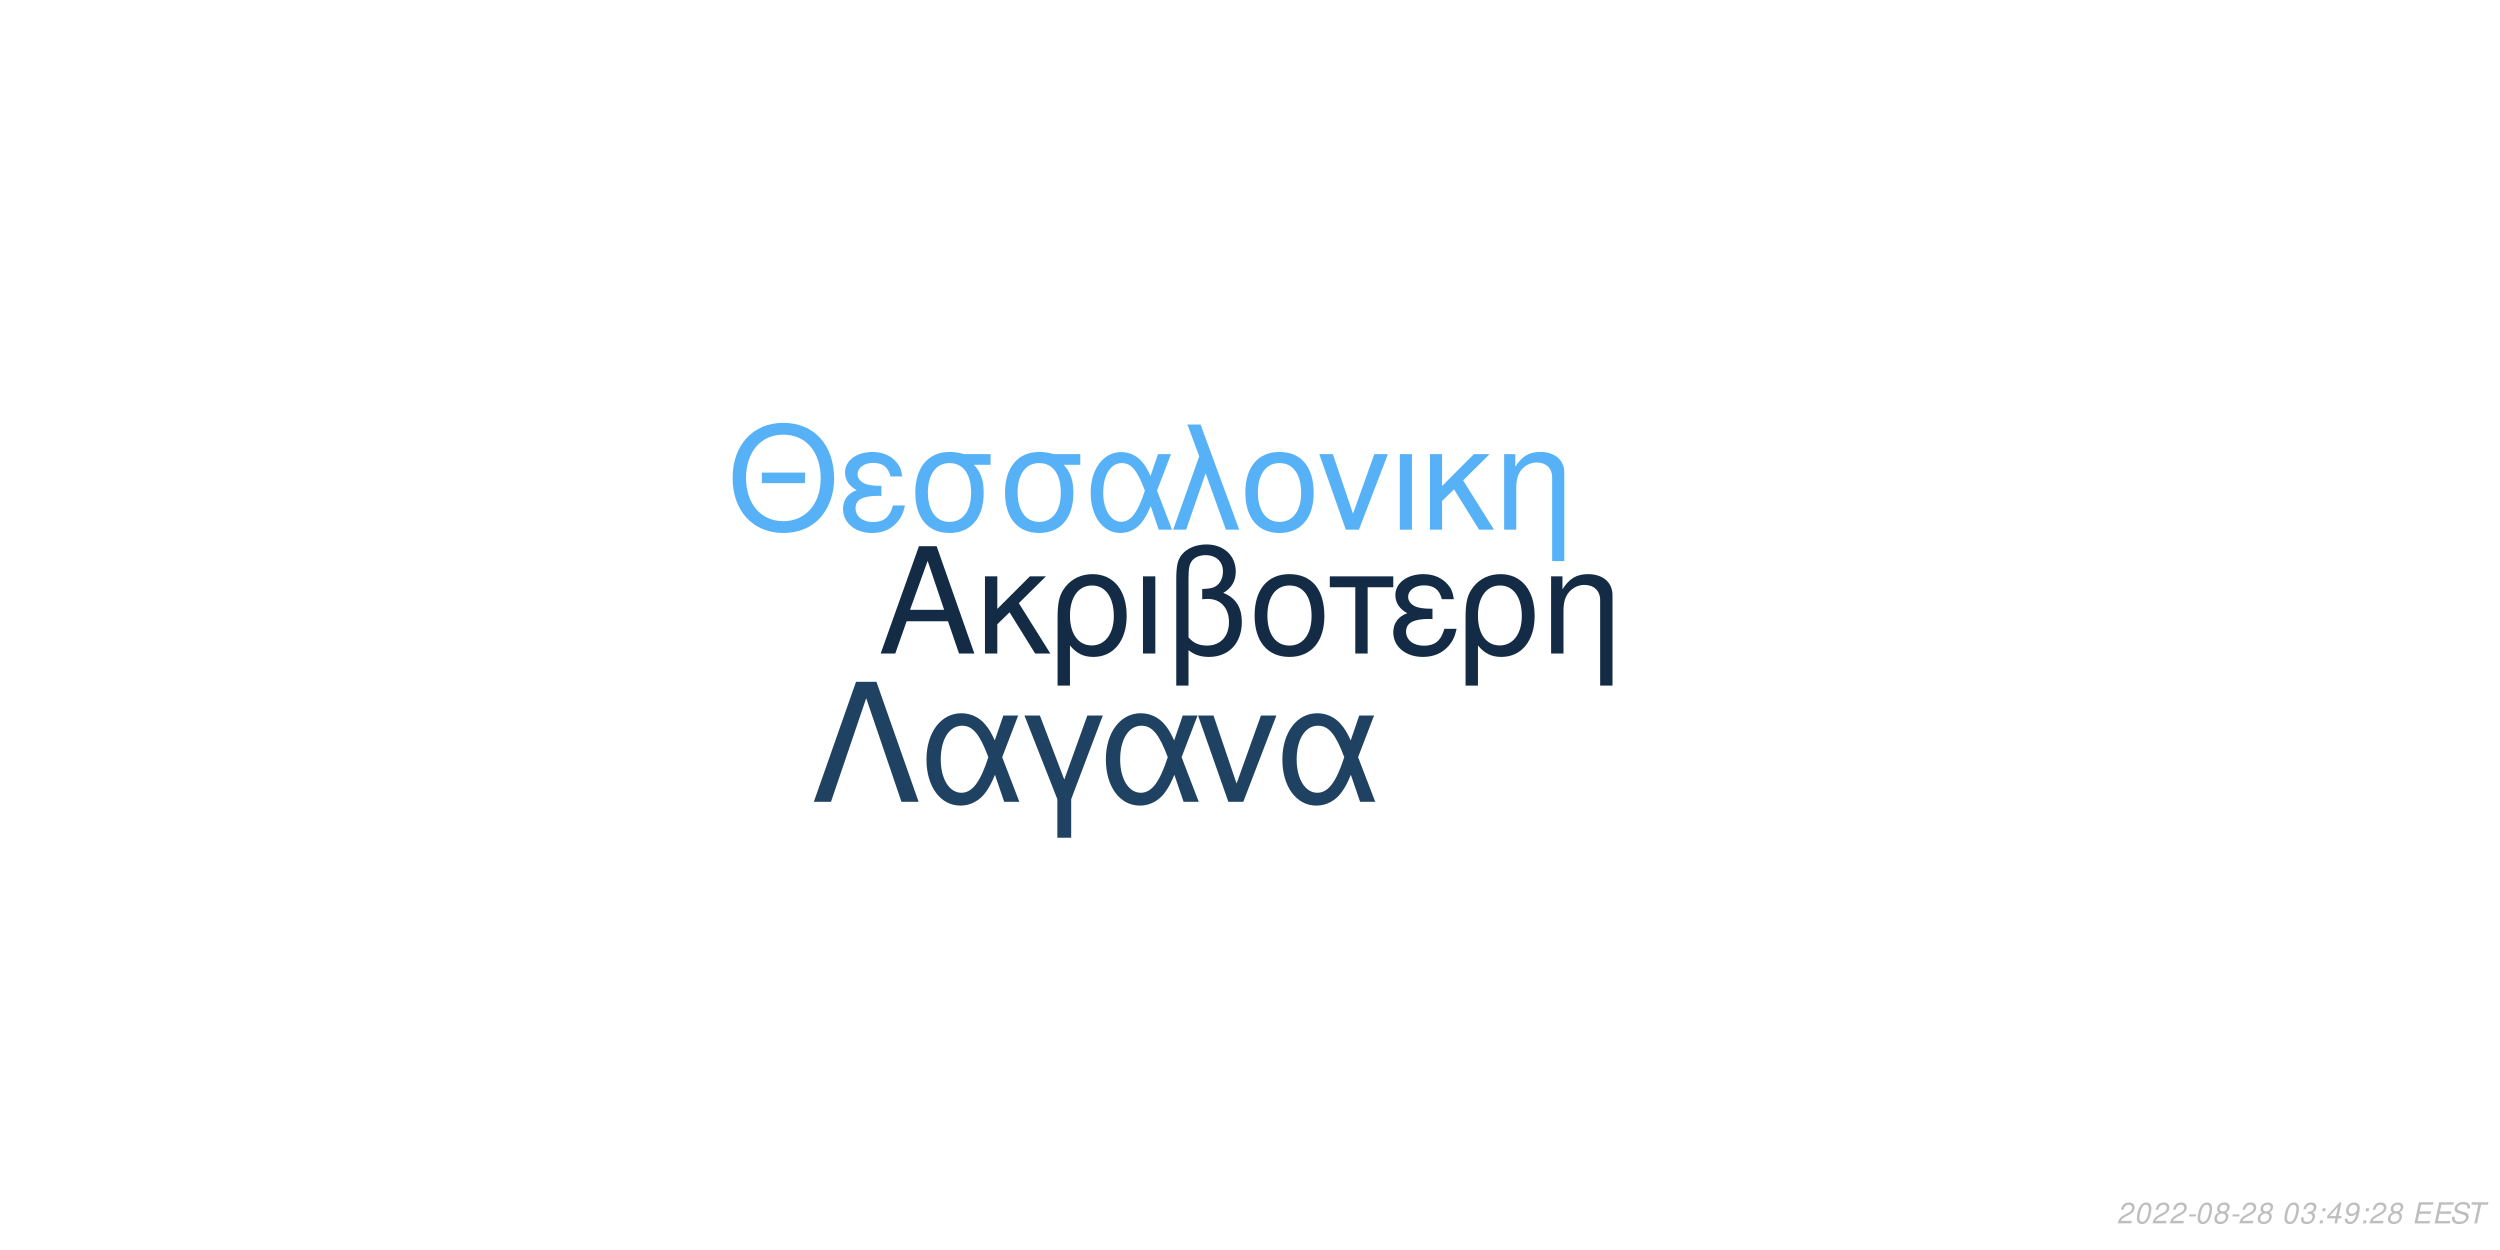
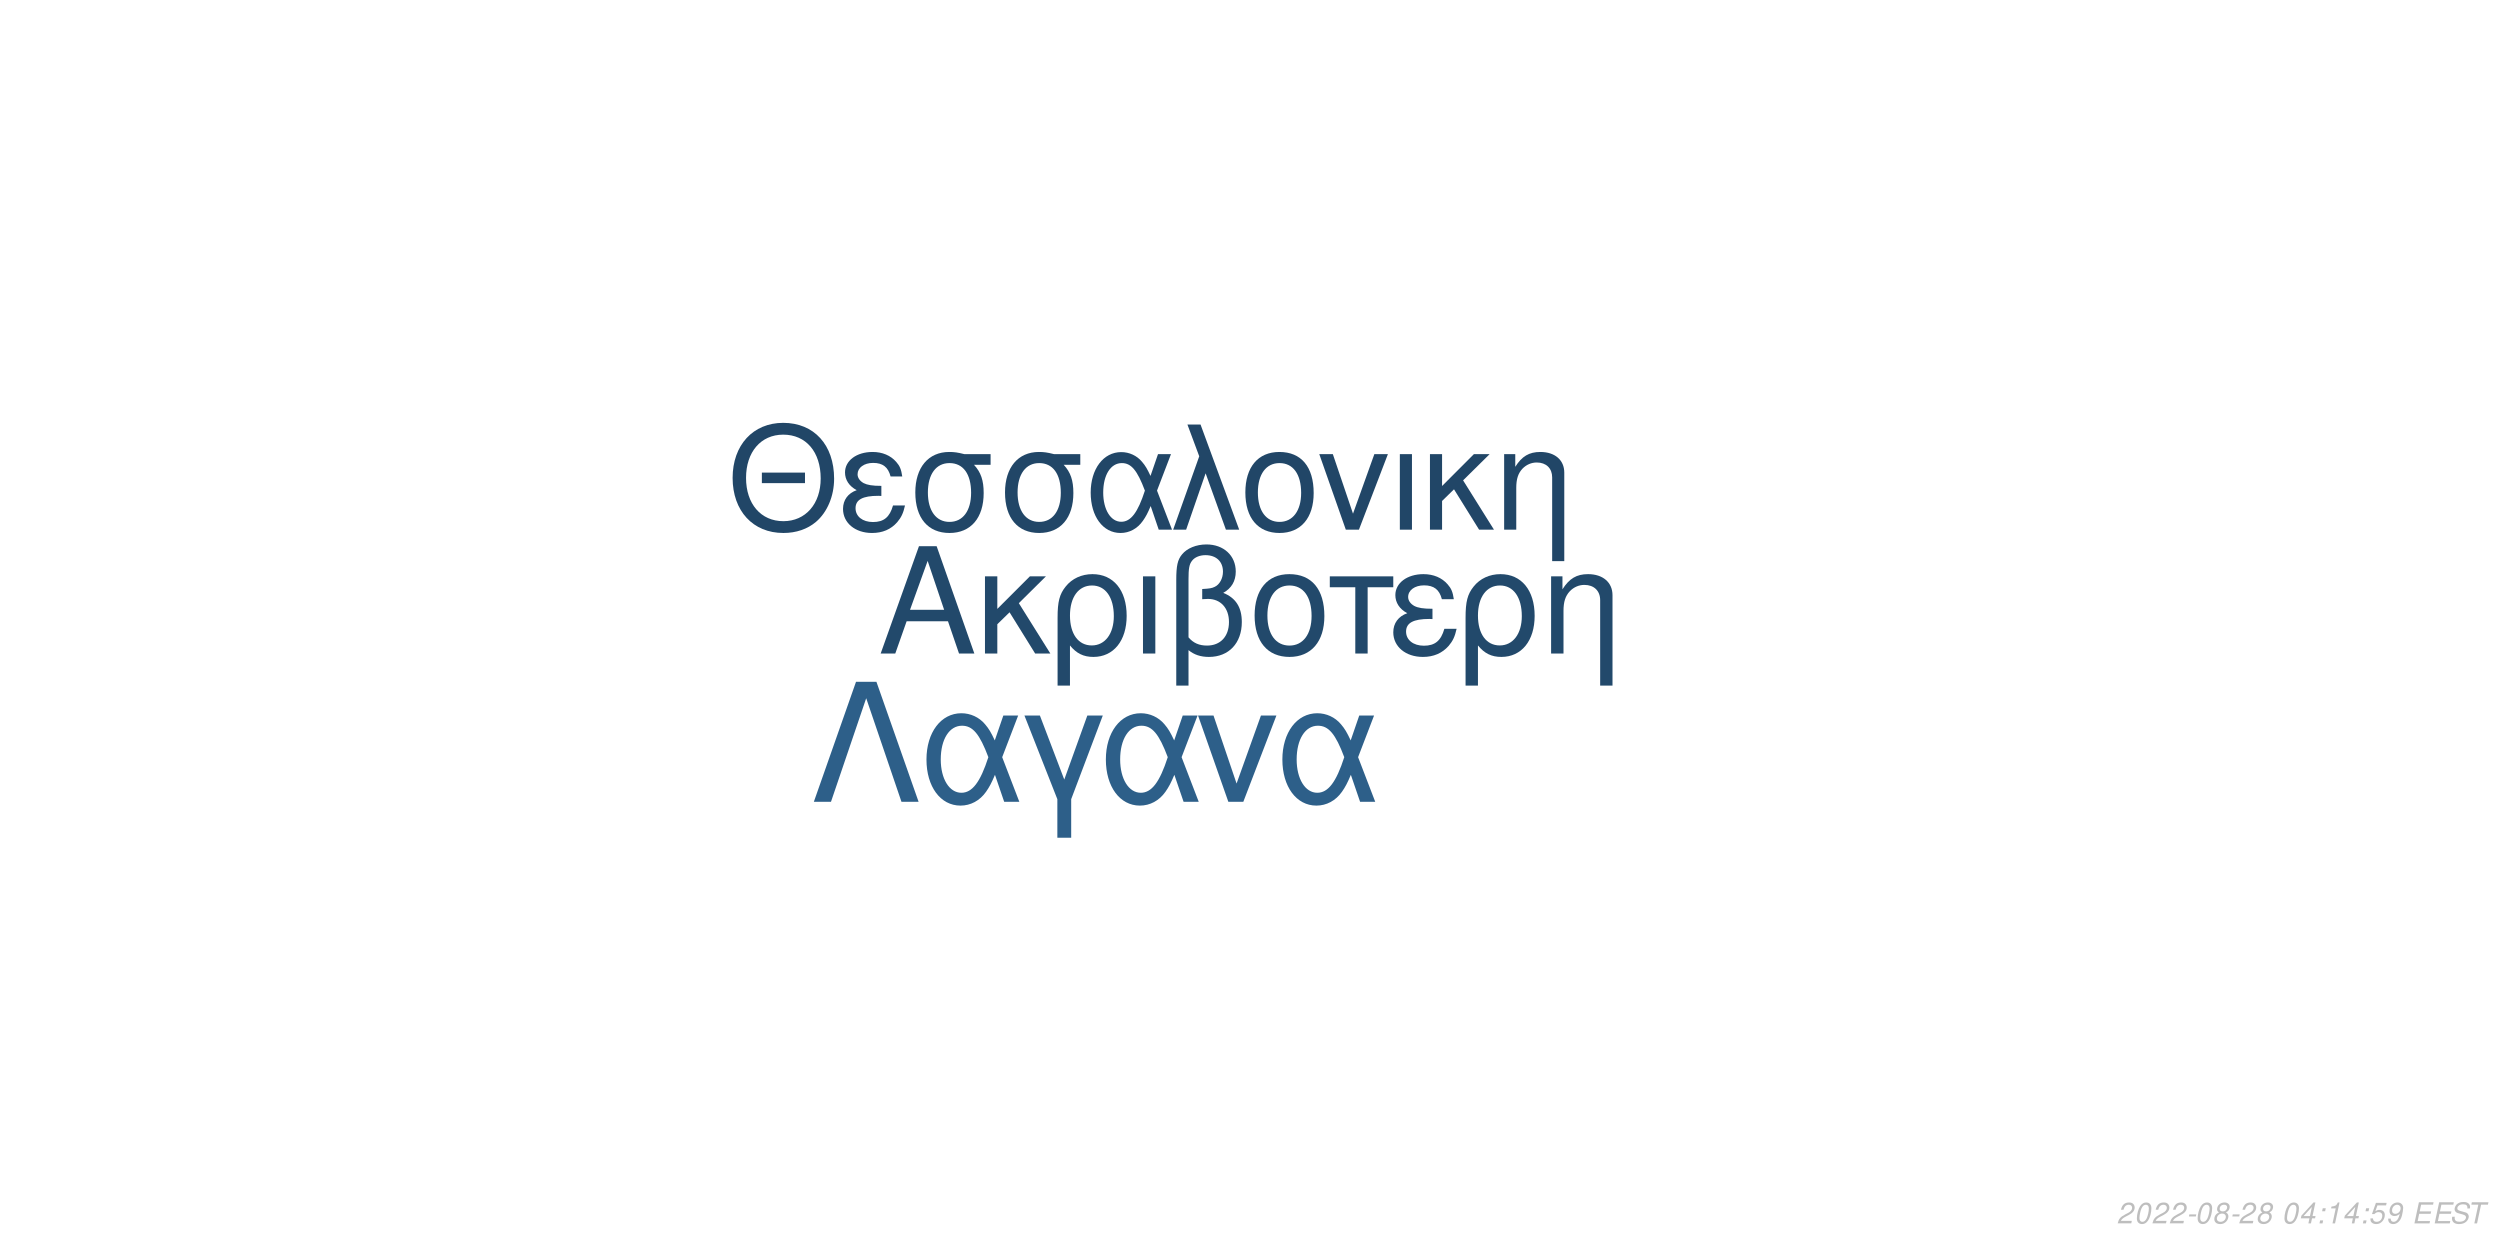
<svg xmlns="http://www.w3.org/2000/svg" xmlns:xlink="http://www.w3.org/1999/xlink" width="864pt" height="432pt" viewBox="0 0 864 432" version="1.1">
  <defs>
    <g>
      <symbol overflow="visible" id="glyph0-0">
        <path style="stroke:none;" d="" />
      </symbol>
      <symbol overflow="visible" id="glyph0-1">
        <path style="stroke:none;" d="M 24.125 -11.141 L 27.938 0 L 33.234 0 L 20.203 -37.094 L 14.094 -37.094 L 0.859 0 L 5.906 0 L 9.828 -11.141 Z M 22.797 -15.109 L 11 -15.109 L 17.094 -32.016 Z M 22.797 -15.109 " />
      </symbol>
      <symbol overflow="visible" id="glyph0-2">
        <path style="stroke:none;" d="M 7.172 -15.422 L 7.172 -26.672 L 2.906 -26.672 L 2.906 0 L 7.172 0 L 7.172 -10.125 L 11.406 -14.25 L 20.25 0 L 25.5 0 L 14.609 -17.406 L 23.969 -26.672 L 18.422 -26.672 Z M 7.172 -15.422 " />
      </symbol>
      <symbol overflow="visible" id="glyph0-3">
        <path style="stroke:none;" d="M 3 11.094 L 7.281 11.094 L 7.281 -2.797 C 9.516 -0.047 11.953 1.172 15.375 1.172 C 22.344 1.172 26.875 -4.422 26.875 -13.031 C 26.875 -21.891 22.297 -27.438 15.062 -27.438 C 11.297 -27.438 7.984 -25.906 5.797 -23.156 C 3.672 -20.516 3 -17.969 3 -12.359 Z M 14.906 -23.516 C 19.547 -23.516 22.438 -19.438 22.438 -12.922 C 22.438 -6.812 19.391 -2.797 14.812 -2.797 C 10.172 -2.797 7.281 -6.766 7.281 -13.125 C 7.281 -19.484 10.234 -23.516 14.906 -23.516 Z M 14.906 -23.516 " />
      </symbol>
      <symbol overflow="visible" id="glyph0-4">
        <path style="stroke:none;" d="M 3.516 0 L 7.781 0 L 7.781 -26.672 L 3.516 -26.672 Z M 3.516 0 " />
      </symbol>
      <symbol overflow="visible" id="glyph0-5">
        <path style="stroke:none;" d="M 4.016 11.094 L 8.25 11.094 L 8.25 -1.172 C 10.172 0.406 12.422 1.172 15.312 1.172 C 22.188 1.172 26.672 -3.609 26.672 -10.891 C 26.672 -15.984 24.578 -19.234 20.25 -20.969 C 23.109 -22.547 24.578 -25.031 24.578 -28.344 C 24.578 -33.844 20.406 -37.703 14.453 -37.703 C 10.938 -37.703 7.734 -36.391 6 -34.25 C 4.484 -32.422 4.016 -30.328 4.016 -25.391 Z M 8.25 -25.656 C 8.25 -29.359 8.5 -30.844 9.469 -32.062 C 10.375 -33.281 12.156 -34 14.094 -34 C 17.812 -34 20.156 -31.812 20.156 -28.297 C 20.156 -25.953 18.984 -23.812 17.297 -23.047 C 16.281 -22.547 15.469 -22.438 12.984 -22.297 L 12.984 -18.781 C 13.734 -18.828 14.344 -18.875 14.969 -18.875 C 19.344 -18.875 22.234 -15.719 22.234 -10.891 C 22.234 -5.906 19.281 -2.75 14.656 -2.75 C 11.953 -2.75 9.922 -3.609 8.25 -5.594 Z M 8.25 -25.656 " />
      </symbol>
      <symbol overflow="visible" id="glyph0-6">
        <path style="stroke:none;" d="M 14.094 -27.438 C 6.562 -27.438 2.094 -22.094 2.094 -13.125 C 2.094 -4.125 6.562 1.172 14.141 1.172 C 21.672 1.172 26.203 -4.172 26.203 -12.922 C 26.203 -22.188 21.828 -27.438 14.094 -27.438 Z M 14.141 -23.516 C 18.938 -23.516 21.781 -19.594 21.781 -12.984 C 21.781 -6.672 18.828 -2.75 14.141 -2.75 C 9.422 -2.75 6.516 -6.672 6.516 -13.125 C 6.516 -19.594 9.422 -23.516 14.141 -23.516 Z M 14.141 -23.516 " />
      </symbol>
      <symbol overflow="visible" id="glyph0-7">
        <path style="stroke:none;" d="M 7.891 0 L 12.156 0 L 12.156 -22.906 L 21.016 -22.906 L 21.016 -26.672 L -0.922 -26.672 L -0.922 -22.906 L 7.891 -22.906 Z M 7.891 0 " />
      </symbol>
      <symbol overflow="visible" id="glyph0-8">
        <path style="stroke:none;" d="M 14.562 -15.469 C 11.344 -15.469 9.562 -15.781 8.297 -16.438 C 6.922 -17.203 6.156 -18.328 6.156 -19.547 C 6.156 -21.891 8.453 -23.562 11.656 -23.562 C 15.062 -23.562 16.953 -22.094 17.812 -18.781 L 21.938 -18.781 C 21.578 -21.266 21.062 -22.5 19.797 -23.922 C 17.812 -26.203 14.906 -27.438 11.453 -27.438 C 5.797 -27.438 1.734 -24.375 1.734 -20.203 C 1.734 -17.609 3.156 -15.375 5.859 -13.938 C 2.797 -12.875 1.016 -10.484 1.016 -7.328 C 1.016 -2.391 5.297 1.172 11.25 1.172 C 14.969 1.172 17.906 -0.109 20.156 -2.641 C 21.578 -4.328 22.297 -5.797 22.906 -8.547 L 18.672 -8.547 C 17.5 -4.422 15.422 -2.703 11.609 -2.703 C 7.938 -2.703 5.438 -4.688 5.438 -7.578 C 5.438 -10.578 7.938 -11.953 13.484 -11.953 C 13.641 -11.953 14.094 -11.953 14.562 -11.906 Z M 14.562 -15.469 " />
      </symbol>
      <symbol overflow="visible" id="glyph0-9">
        <path style="stroke:none;" d="M 3.562 -26.672 L 3.562 0 L 7.844 0 L 7.844 -14.703 C 7.844 -17.906 8.5 -19.891 10.031 -21.531 C 11.406 -22.953 13.188 -23.719 15.062 -23.719 C 18.375 -23.719 20.516 -21.672 20.516 -18.469 L 20.516 11.094 L 24.781 11.094 L 24.781 -20.156 C 24.781 -24.578 21.469 -27.438 16.328 -27.438 C 12.359 -27.438 9.828 -25.906 7.484 -22.188 L 7.484 -26.672 Z M 3.562 -26.672 " />
      </symbol>
      <symbol overflow="visible" id="glyph1-0">
        <path style="stroke:none;" d="" />
      </symbol>
      <symbol overflow="visible" id="glyph1-1">
        <path style="stroke:none;" d="M 26.859 -19.734 L 11.953 -19.734 L 11.953 -16.094 L 26.859 -16.094 Z M 19.328 -36.922 C 8.922 -36.922 1.844 -29.25 1.844 -17.891 C 1.844 -6.484 8.875 1.141 19.391 1.141 C 23.812 1.141 27.703 -0.203 30.641 -2.688 C 34.578 -6.031 36.922 -11.656 36.922 -17.594 C 36.922 -29.297 30 -36.922 19.328 -36.922 Z M 19.328 -32.844 C 27.203 -32.844 32.281 -26.906 32.281 -17.688 C 32.281 -8.922 27.062 -2.938 19.391 -2.938 C 11.609 -2.938 6.484 -8.922 6.484 -17.891 C 6.484 -26.859 11.609 -32.844 19.328 -32.844 Z M 19.328 -32.844 " />
      </symbol>
      <symbol overflow="visible" id="glyph1-2">
        <path style="stroke:none;" d="M 14.25 -15.141 C 11.109 -15.141 9.375 -15.453 8.125 -16.094 C 6.781 -16.844 6.031 -17.938 6.031 -19.141 C 6.031 -21.422 8.266 -23.078 11.406 -23.078 C 14.75 -23.078 16.594 -21.625 17.438 -18.391 L 21.469 -18.391 C 21.125 -20.828 20.625 -22.031 19.391 -23.422 C 17.438 -25.656 14.594 -26.859 11.219 -26.859 C 5.688 -26.859 1.688 -23.875 1.688 -19.781 C 1.688 -17.234 3.094 -15.047 5.734 -13.656 C 2.734 -12.609 1 -10.266 1 -7.172 C 1 -2.344 5.188 1.141 11.016 1.141 C 14.656 1.141 17.547 -0.094 19.734 -2.594 C 21.125 -4.234 21.828 -5.688 22.422 -8.375 L 18.281 -8.375 C 17.141 -4.328 15.094 -2.641 11.359 -2.641 C 7.766 -2.641 5.328 -4.578 5.328 -7.422 C 5.328 -10.359 7.766 -11.703 13.203 -11.703 C 13.359 -11.703 13.797 -11.703 14.25 -11.656 Z M 14.25 -15.141 " />
      </symbol>
      <symbol overflow="visible" id="glyph1-3">
        <path style="stroke:none;" d="M 29 -26.109 L 19.938 -26.109 C 17.594 -26.703 16.438 -26.859 14.703 -26.859 C 7.469 -26.859 2.984 -21.469 2.984 -12.859 C 2.984 -4.031 7.375 1.141 14.797 1.141 C 22.172 1.141 26.609 -4.078 26.609 -12.656 C 26.609 -17.047 25.656 -19.828 23.266 -22.422 L 29 -22.422 Z M 14.797 -23.016 C 19.531 -23.016 22.266 -19.234 22.266 -12.75 C 22.266 -6.531 19.438 -2.688 14.797 -2.688 C 10.172 -2.688 7.328 -6.531 7.328 -12.859 C 7.328 -19.188 10.172 -23.016 14.797 -23.016 Z M 14.797 -23.016 " />
      </symbol>
      <symbol overflow="visible" id="glyph1-4">
        <path style="stroke:none;" d="M 29.344 -26.109 L 24.859 -26.109 L 22.266 -18.578 C 21.125 -21.031 20.484 -22.125 19.328 -23.469 C 17.547 -25.609 14.906 -26.812 12.156 -26.812 C 5.984 -26.812 1.594 -20.984 1.594 -12.812 C 1.594 -4.578 5.828 1.141 11.906 1.141 C 14.953 1.141 17.734 -0.344 19.625 -3.047 C 20.672 -4.531 21.281 -5.688 22.328 -8.172 L 25.109 0 L 29.703 0 L 24.516 -13.5 Z M 20.328 -13.5 C 17.891 -5.922 15.453 -2.734 12.156 -2.734 C 8.516 -2.734 5.922 -6.922 5.922 -12.812 C 5.922 -18.938 8.516 -23.016 12.359 -23.016 C 15.594 -23.016 17.688 -20.531 20.328 -13.5 Z M 20.328 -13.5 " />
      </symbol>
      <symbol overflow="visible" id="glyph1-5">
        <path style="stroke:none;" d="M 1.094 0 L 5.578 0 L 12.312 -19.484 L 19.328 0 L 23.922 0 L 10.562 -36.328 L 6.031 -36.328 L 10.109 -25.359 Z M 1.094 0 " />
      </symbol>
      <symbol overflow="visible" id="glyph1-6">
        <path style="stroke:none;" d="M 13.797 -26.859 C 6.422 -26.859 2.047 -21.625 2.047 -12.859 C 2.047 -4.031 6.422 1.141 13.859 1.141 C 21.234 1.141 25.656 -4.078 25.656 -12.656 C 25.656 -21.719 21.375 -26.859 13.797 -26.859 Z M 13.859 -23.016 C 18.531 -23.016 21.328 -19.188 21.328 -12.703 C 21.328 -6.531 18.438 -2.688 13.859 -2.688 C 9.219 -2.688 6.375 -6.531 6.375 -12.859 C 6.375 -19.188 9.219 -23.016 13.859 -23.016 Z M 13.859 -23.016 " />
      </symbol>
      <symbol overflow="visible" id="glyph1-7">
        <path style="stroke:none;" d="M 14.297 0 L 24.312 -26.109 L 19.625 -26.109 L 12.25 -5.531 L 5.281 -26.109 L 0.594 -26.109 L 9.766 0 Z M 14.297 0 " />
      </symbol>
      <symbol overflow="visible" id="glyph1-8">
        <path style="stroke:none;" d="M 3.438 0 L 7.625 0 L 7.625 -26.109 L 3.438 -26.109 Z M 3.438 0 " />
      </symbol>
      <symbol overflow="visible" id="glyph1-9">
        <path style="stroke:none;" d="M 7.031 -15.094 L 7.031 -26.109 L 2.844 -26.109 L 2.844 0 L 7.031 0 L 7.031 -9.922 L 11.156 -13.953 L 19.828 0 L 24.969 0 L 14.297 -17.047 L 23.469 -26.109 L 18.031 -26.109 Z M 7.031 -15.094 " />
      </symbol>
      <symbol overflow="visible" id="glyph1-10">
        <path style="stroke:none;" d="M 3.484 -26.109 L 3.484 0 L 7.672 0 L 7.672 -14.406 C 7.672 -17.547 8.328 -19.484 9.812 -21.078 C 11.156 -22.469 12.906 -23.219 14.75 -23.219 C 17.984 -23.219 20.078 -21.234 20.078 -18.094 L 20.078 10.859 L 24.266 10.859 L 24.266 -19.734 C 24.266 -24.062 21.031 -26.859 16 -26.859 C 12.109 -26.859 9.609 -25.359 7.328 -21.719 L 7.328 -26.109 Z M 3.484 -26.109 " />
      </symbol>
      <symbol overflow="visible" id="glyph2-0">
        <path style="stroke:none;" d="" />
      </symbol>
      <symbol overflow="visible" id="glyph2-1">
        <path style="stroke:none;" d="M 22.531 -41.484 L 15.484 -41.484 L 0.906 0 L 6.828 0 L 19 -35.797 L 31.188 0 L 37.109 0 Z M 22.531 -41.484 " />
      </symbol>
      <symbol overflow="visible" id="glyph2-2">
        <path style="stroke:none;" d="M 33.516 -29.812 L 28.391 -29.812 L 25.438 -21.219 C 24.125 -24.016 23.391 -25.266 22.078 -26.797 C 20.031 -29.25 17.016 -30.609 13.891 -30.609 C 6.828 -30.609 1.828 -23.953 1.828 -14.625 C 1.828 -5.234 6.656 1.312 13.594 1.312 C 17.078 1.312 20.266 -0.391 22.422 -3.469 C 23.609 -5.172 24.297 -6.484 25.5 -9.328 L 28.688 0 L 33.922 0 L 28 -15.422 Z M 23.219 -15.422 C 20.422 -6.766 17.641 -3.125 13.891 -3.125 C 9.734 -3.125 6.766 -7.906 6.766 -14.625 C 6.766 -21.625 9.734 -26.297 14.109 -26.297 C 17.812 -26.297 20.203 -23.453 23.219 -15.422 Z M 23.219 -15.422 " />
      </symbol>
      <symbol overflow="visible" id="glyph2-3">
        <path style="stroke:none;" d="M 12.062 12.406 L 16.844 12.406 L 16.844 -0.906 L 27.766 -29.812 L 22.422 -29.812 L 14.453 -7.688 L 6.031 -29.812 L 0.688 -29.812 L 12.062 -0.906 Z M 12.062 12.406 " />
      </symbol>
      <symbol overflow="visible" id="glyph2-4">
        <path style="stroke:none;" d="M 16.328 0 L 27.766 -29.812 L 22.422 -29.812 L 14 -6.312 L 6.031 -29.812 L 0.688 -29.812 L 11.156 0 Z M 16.328 0 " />
      </symbol>
      <symbol overflow="visible" id="glyph3-0">
        <path style="stroke:none;" d="" />
      </symbol>
      <symbol overflow="visible" id="glyph3-1">
        <path style="stroke:none;" d="M 5.234 -0.875 L 1.469 -0.875 C 1.641 -1.375 2.203 -1.891 3.109 -2.344 L 4.234 -2.938 C 5.562 -3.625 6.219 -4.469 6.219 -5.484 C 6.219 -5.938 6.062 -6.359 5.797 -6.656 C 5.469 -7.047 4.984 -7.234 4.312 -7.234 C 2.766 -7.234 1.891 -6.453 1.484 -4.734 L 2.375 -4.734 C 2.484 -5.188 2.609 -5.484 2.797 -5.75 C 3.094 -6.203 3.609 -6.453 4.188 -6.453 C 4.891 -6.453 5.344 -6.031 5.344 -5.375 C 5.344 -4.703 4.859 -4.094 4.016 -3.656 L 2.984 -3.125 C 1.234 -2.188 0.797 -1.656 0.344 -0.016 L 5.047 -0.016 Z M 5.234 -0.875 " />
      </symbol>
      <symbol overflow="visible" id="glyph3-2">
        <path style="stroke:none;" d="M 4.203 -7.234 C 3.375 -7.234 2.688 -6.812 2.125 -5.984 C 1.484 -5.047 0.984 -3.188 0.984 -1.734 C 0.984 -1.109 1.172 -0.562 1.484 -0.266 C 1.797 0.047 2.281 0.234 2.766 0.234 C 3.625 0.234 4.281 -0.156 4.859 -1.016 C 5.516 -1.953 6 -3.797 6 -5.266 C 6 -6.5 5.328 -7.234 4.203 -7.234 Z M 4.094 -6.453 C 4.734 -6.453 5.125 -5.984 5.125 -5.156 C 5.125 -4.203 4.781 -2.625 4.406 -1.812 C 3.984 -0.938 3.516 -0.547 2.875 -0.547 C 2.25 -0.547 1.875 -1.031 1.875 -1.828 C 1.875 -2.797 2.203 -4.344 2.594 -5.203 C 2.984 -6.047 3.453 -6.453 4.094 -6.453 Z M 4.094 -6.453 " />
      </symbol>
      <symbol overflow="visible" id="glyph3-3">
        <path style="stroke:none;" d="M 3.516 -3.125 L 1.125 -3.125 L 0.969 -2.406 L 3.359 -2.406 Z M 3.516 -3.125 " />
      </symbol>
      <symbol overflow="visible" id="glyph3-4">
        <path style="stroke:none;" d="M 4.766 -3.797 C 5.078 -3.969 5.234 -4.078 5.438 -4.234 C 5.812 -4.594 6.062 -5.172 6.062 -5.734 C 6.062 -6.625 5.344 -7.234 4.266 -7.234 C 2.812 -7.234 1.703 -6.219 1.703 -4.875 C 1.703 -4.406 1.875 -4.125 2.359 -3.812 C 1.297 -3.312 0.75 -2.516 0.75 -1.469 C 0.75 -0.438 1.547 0.234 2.812 0.234 C 3.656 0.234 4.359 -0.094 4.938 -0.734 C 5.359 -1.234 5.609 -1.859 5.609 -2.438 C 5.609 -3.047 5.312 -3.516 4.766 -3.797 Z M 4.109 -6.453 C 4.797 -6.453 5.188 -6.125 5.188 -5.578 C 5.188 -5.266 5.062 -4.922 4.859 -4.672 C 4.562 -4.312 4.188 -4.156 3.656 -4.156 C 2.984 -4.156 2.594 -4.453 2.594 -4.984 C 2.594 -5.859 3.203 -6.453 4.109 -6.453 Z M 3.453 -3.406 C 4.234 -3.406 4.734 -2.984 4.734 -2.312 C 4.734 -1.312 3.922 -0.547 2.875 -0.547 C 2.125 -0.547 1.625 -0.969 1.625 -1.625 C 1.625 -2.609 2.438 -3.406 3.453 -3.406 Z M 3.453 -3.406 " />
      </symbol>
      <symbol overflow="visible" id="glyph3-5">
        <path style="stroke:none;" d="" />
      </symbol>
      <symbol overflow="visible" id="glyph3-6">
-         <path style="stroke:none;" d="M 2.922 -3.312 C 3.125 -3.344 3.234 -3.344 3.375 -3.344 C 4.203 -3.344 4.688 -3 4.688 -2.406 C 4.688 -1.312 3.906 -0.547 2.781 -0.547 C 2.047 -0.547 1.594 -0.938 1.594 -1.562 C 1.594 -1.719 1.609 -1.844 1.656 -2.094 L 0.766 -2.094 C 0.734 -1.797 0.719 -1.641 0.719 -1.469 C 0.719 -0.375 1.406 0.234 2.641 0.234 C 3.547 0.234 4.297 -0.078 4.812 -0.656 C 5.266 -1.156 5.562 -1.875 5.562 -2.547 C 5.562 -3.125 5.344 -3.453 4.797 -3.734 C 5.641 -4.234 6.016 -4.844 6.016 -5.734 C 6.016 -6.656 5.312 -7.234 4.203 -7.234 C 3.375 -7.234 2.672 -6.938 2.188 -6.375 C 1.891 -6.031 1.703 -5.641 1.516 -4.906 L 2.391 -4.906 C 2.5 -5.359 2.594 -5.594 2.734 -5.812 C 3.047 -6.234 3.516 -6.453 4.078 -6.453 C 4.734 -6.453 5.141 -6.125 5.141 -5.578 C 5.141 -5.188 5.016 -4.797 4.797 -4.547 C 4.516 -4.234 4 -4.062 3.266 -4.062 L 3.078 -4.062 Z M 2.922 -3.312 " />
+         <path style="stroke:none;" d="M 3.625 -1.75 L 3.266 0 L 4.141 0 L 4.516 -1.75 L 5.562 -1.75 L 5.734 -2.531 L 4.688 -2.531 L 5.688 -7.234 L 5.016 -7.234 L 0.844 -2.672 L 0.641 -1.75 Z M 3.797 -2.531 L 1.594 -2.531 L 4.469 -5.703 Z M 3.797 -2.531 " />
      </symbol>
      <symbol overflow="visible" id="glyph3-7">
        <path style="stroke:none;" d="M 2.359 -1.031 L 1.312 -1.031 L 1.094 0 L 2.141 0 Z M 3.266 -5.234 L 2.219 -5.234 L 2 -4.203 L 3.047 -4.203 Z M 3.266 -5.234 " />
      </symbol>
      <symbol overflow="visible" id="glyph3-8">
-         <path style="stroke:none;" d="M 3.625 -1.75 L 3.266 0 L 4.141 0 L 4.516 -1.75 L 5.562 -1.75 L 5.734 -2.531 L 4.688 -2.531 L 5.688 -7.234 L 5.016 -7.234 L 0.844 -2.672 L 0.641 -1.75 Z M 3.797 -2.531 L 1.594 -2.531 L 4.469 -5.703 Z M 3.797 -2.531 " />
+         <path style="stroke:none;" d="M 3.703 -5.188 L 2.594 0 L 3.469 0 L 5.016 -7.234 L 4.438 -7.234 C 3.906 -6.156 3.688 -6.016 2.234 -5.812 L 2.109 -5.188 Z M 3.703 -5.188 " />
      </symbol>
      <symbol overflow="visible" id="glyph3-9">
+         <path style="stroke:none;" d="M 6.297 -7.094 L 2.594 -7.094 L 1.234 -3.234 L 2.047 -3.234 C 2.656 -3.766 2.938 -3.906 3.531 -3.906 C 4.328 -3.906 4.797 -3.453 4.797 -2.688 C 4.797 -1.438 3.969 -0.547 2.828 -0.547 C 2.031 -0.547 1.609 -0.938 1.578 -1.734 L 0.703 -1.734 L 0.703 -1.516 C 0.703 -0.938 0.844 -0.547 1.188 -0.266 C 1.562 0.062 2.078 0.234 2.703 0.234 C 3.656 0.234 4.391 -0.156 4.984 -0.922 C 5.422 -1.5 5.672 -2.234 5.672 -2.953 C 5.672 -4 4.938 -4.672 3.812 -4.672 C 3.328 -4.672 2.906 -4.547 2.406 -4.234 L 3.109 -6.219 L 6.109 -6.219 Z M 6.297 -7.094 " />
+       </symbol>
+       <symbol overflow="visible" id="glyph3-10">
        <path style="stroke:none;" d="M 0.844 -1.656 C 0.844 -1.547 0.844 -1.438 0.844 -1.375 C 0.844 -0.406 1.531 0.234 2.578 0.234 C 3.203 0.234 3.766 0.016 4.297 -0.438 C 4.938 -1 5.312 -1.656 5.594 -2.719 C 5.844 -3.672 6.016 -4.766 6.016 -5.375 C 6.016 -5.844 5.844 -6.328 5.547 -6.656 C 5.203 -7.031 4.703 -7.234 4.062 -7.234 C 2.516 -7.234 1.297 -5.938 1.297 -4.266 C 1.297 -3.203 1.984 -2.547 3.047 -2.547 C 3.484 -2.547 3.953 -2.672 4.281 -2.891 C 4.406 -2.984 4.547 -3.078 4.828 -3.344 C 4.438 -1.484 3.703 -0.547 2.703 -0.547 C 2.109 -0.547 1.719 -0.938 1.719 -1.547 L 1.719 -1.656 Z M 3.953 -6.453 C 4.625 -6.453 5.141 -5.953 5.141 -5.281 C 5.141 -4.188 4.312 -3.312 3.297 -3.312 C 2.594 -3.312 2.172 -3.734 2.172 -4.453 C 2.172 -5.562 2.984 -6.453 3.953 -6.453 Z M 3.953 -6.453 " />
      </symbol>
-       <symbol overflow="visible" id="glyph3-10">
+       <symbol overflow="visible" id="glyph3-11">
        <path style="stroke:none;" d="M 2.547 -3.312 L 6.5 -3.312 L 6.688 -4.141 L 2.719 -4.141 L 3.219 -6.469 L 7.344 -6.469 L 7.516 -7.297 L 2.453 -7.297 L 0.906 0 L 6.125 0 L 6.297 -0.812 L 2.016 -0.812 Z M 2.547 -3.312 " />
      </symbol>
-       <symbol overflow="visible" id="glyph3-11">
+       <symbol overflow="visible" id="glyph3-12">
        <path style="stroke:none;" d="M 7.062 -5.156 C 7.125 -5.438 7.141 -5.562 7.141 -5.703 C 7.141 -6.156 6.938 -6.594 6.594 -6.891 C 6.188 -7.25 5.656 -7.406 4.875 -7.406 C 3.844 -7.406 3.047 -7.125 2.5 -6.562 C 2.094 -6.141 1.781 -5.438 1.781 -4.922 C 1.781 -4.297 2.219 -3.766 2.891 -3.562 L 4.594 -3.094 C 5.406 -2.859 5.734 -2.578 5.734 -2.094 C 5.734 -1.781 5.547 -1.406 5.266 -1.141 C 4.844 -0.766 4.266 -0.578 3.453 -0.578 C 2.328 -0.578 1.812 -0.984 1.812 -1.906 C 1.812 -2.047 1.812 -2.125 1.844 -2.312 L 0.984 -2.312 C 0.906 -2.062 0.891 -1.906 0.891 -1.688 C 0.891 -0.484 1.797 0.234 3.297 0.234 C 4.359 0.234 5.234 -0.062 5.812 -0.609 C 6.344 -1.078 6.688 -1.797 6.688 -2.375 C 6.688 -2.641 6.609 -2.906 6.453 -3.156 C 6.234 -3.5 5.938 -3.703 5.469 -3.828 L 3.75 -4.312 C 2.984 -4.547 2.734 -4.734 2.734 -5.188 C 2.734 -5.547 2.875 -5.844 3.188 -6.109 C 3.547 -6.438 4.031 -6.594 4.703 -6.594 C 5.266 -6.594 5.688 -6.484 5.906 -6.297 C 6.094 -6.125 6.219 -5.797 6.219 -5.516 C 6.219 -5.422 6.203 -5.344 6.188 -5.156 Z M 7.062 -5.156 " />
      </symbol>
-       <symbol overflow="visible" id="glyph3-12">
+       <symbol overflow="visible" id="glyph3-13">
        <path style="stroke:none;" d="M 4.938 -6.469 L 7.312 -6.469 L 7.484 -7.297 L 1.75 -7.297 L 1.578 -6.469 L 3.984 -6.469 L 2.609 0 L 3.547 0 Z M 4.938 -6.469 " />
      </symbol>
    </g>
  </defs>
  <g id="surface1">
    <rect x="0" y="0" width="864" height="432" style="fill:rgb(100%,100%,100%);fill-opacity:1;stroke:none;" />
-     <g style="fill:rgb(7.451%,16.863%,26.667%);fill-opacity:1;">
+     <g style="fill:rgb(13.333%,28.627%,41.961%);fill-opacity:1;">
      <use xlink:href="#glyph0-1" x="303.5" y="225.861" />
      <use xlink:href="#glyph0-2" x="337.5" y="225.861" />
      <use xlink:href="#glyph0-3" x="362.5" y="225.861" />
      <use xlink:href="#glyph0-4" x="391.5" y="225.861" />
      <use xlink:href="#glyph0-5" x="402.5" y="225.861" />
      <use xlink:href="#glyph0-6" x="431.5" y="225.861" />
      <use xlink:href="#glyph0-7" x="460.5" y="225.861" />
      <use xlink:href="#glyph0-8" x="480.5" y="225.861" />
      <use xlink:href="#glyph0-3" x="503.5" y="225.861" />
      <use xlink:href="#glyph0-9" x="532.5" y="225.861" />
    </g>
-     <g style="fill:rgb(33.725%,69.412%,96.863%);fill-opacity:1;">
+     <g style="fill:rgb(12.941%,27.451%,40.392%);fill-opacity:1;">
      <use xlink:href="#glyph1-1" x="251.348" y="183.058" />
      <use xlink:href="#glyph1-2" x="290.348" y="183.058" />
      <use xlink:href="#glyph1-3" x="313.348" y="183.058" />
      <use xlink:href="#glyph1-3" x="344.348" y="183.058" />
      <use xlink:href="#glyph1-4" x="375.348" y="183.058" />
      <use xlink:href="#glyph1-5" x="404.348" y="183.058" />
      <use xlink:href="#glyph1-6" x="428.348" y="183.058" />
      <use xlink:href="#glyph1-7" x="455.348" y="183.058" />
      <use xlink:href="#glyph1-8" x="480.348" y="183.058" />
      <use xlink:href="#glyph1-9" x="491.348" y="183.058" />
      <use xlink:href="#glyph1-10" x="516.348" y="183.058" />
    </g>
-     <g style="fill:rgb(12.157%,25.882%,38.431%);fill-opacity:1;">
+     <g style="fill:rgb(17.647%,37.255%,53.725%);fill-opacity:1;">
      <use xlink:href="#glyph2-1" x="280.359" y="277.105" />
      <use xlink:href="#glyph2-2" x="318.359" y="277.105" />
      <use xlink:href="#glyph2-3" x="353.359" y="277.105" />
      <use xlink:href="#glyph2-2" x="380.359" y="277.105" />
      <use xlink:href="#glyph2-4" x="413.359" y="277.105" />
      <use xlink:href="#glyph2-2" x="441.359" y="277.105" />
    </g>
    <g style="fill:rgb(74.51%,74.51%,74.51%);fill-opacity:1;">
      <use xlink:href="#glyph3-1" x="731.52" y="422.81" />
      <use xlink:href="#glyph3-2" x="737.52" y="422.81" />
      <use xlink:href="#glyph3-1" x="743.52" y="422.81" />
      <use xlink:href="#glyph3-1" x="749.52" y="422.81" />
      <use xlink:href="#glyph3-3" x="755.52" y="422.81" />
      <use xlink:href="#glyph3-2" x="758.52" y="422.81" />
      <use xlink:href="#glyph3-4" x="764.52" y="422.81" />
      <use xlink:href="#glyph3-3" x="770.52" y="422.81" />
      <use xlink:href="#glyph3-1" x="773.52" y="422.81" />
      <use xlink:href="#glyph3-4" x="779.52" y="422.81" />
      <use xlink:href="#glyph3-5" x="785.52" y="422.81" />
      <use xlink:href="#glyph3-2" x="788.52" y="422.81" />
      <use xlink:href="#glyph3-6" x="794.52" y="422.81" />
      <use xlink:href="#glyph3-7" x="800.52" y="422.81" />
      <use xlink:href="#glyph3-8" x="803.52" y="422.81" />
-       <use xlink:href="#glyph3-9" x="809.52" y="422.81" />
+       <use xlink:href="#glyph3-6" x="809.52" y="422.81" />
      <use xlink:href="#glyph3-7" x="815.52" y="422.81" />
-       <use xlink:href="#glyph3-1" x="818.52" y="422.81" />
-       <use xlink:href="#glyph3-4" x="824.52" y="422.81" />
+       <use xlink:href="#glyph3-9" x="818.52" y="422.81" />
+       <use xlink:href="#glyph3-10" x="824.52" y="422.81" />
      <use xlink:href="#glyph3-5" x="830.52" y="422.81" />
-       <use xlink:href="#glyph3-10" x="833.52" y="422.81" />
-       <use xlink:href="#glyph3-10" x="840.52" y="422.81" />
-       <use xlink:href="#glyph3-11" x="846.52" y="422.81" />
-       <use xlink:href="#glyph3-12" x="852.52" y="422.81" />
+       <use xlink:href="#glyph3-11" x="833.52" y="422.81" />
+       <use xlink:href="#glyph3-11" x="840.52" y="422.81" />
+       <use xlink:href="#glyph3-12" x="846.52" y="422.81" />
+       <use xlink:href="#glyph3-13" x="852.52" y="422.81" />
    </g>
  </g>
</svg>
